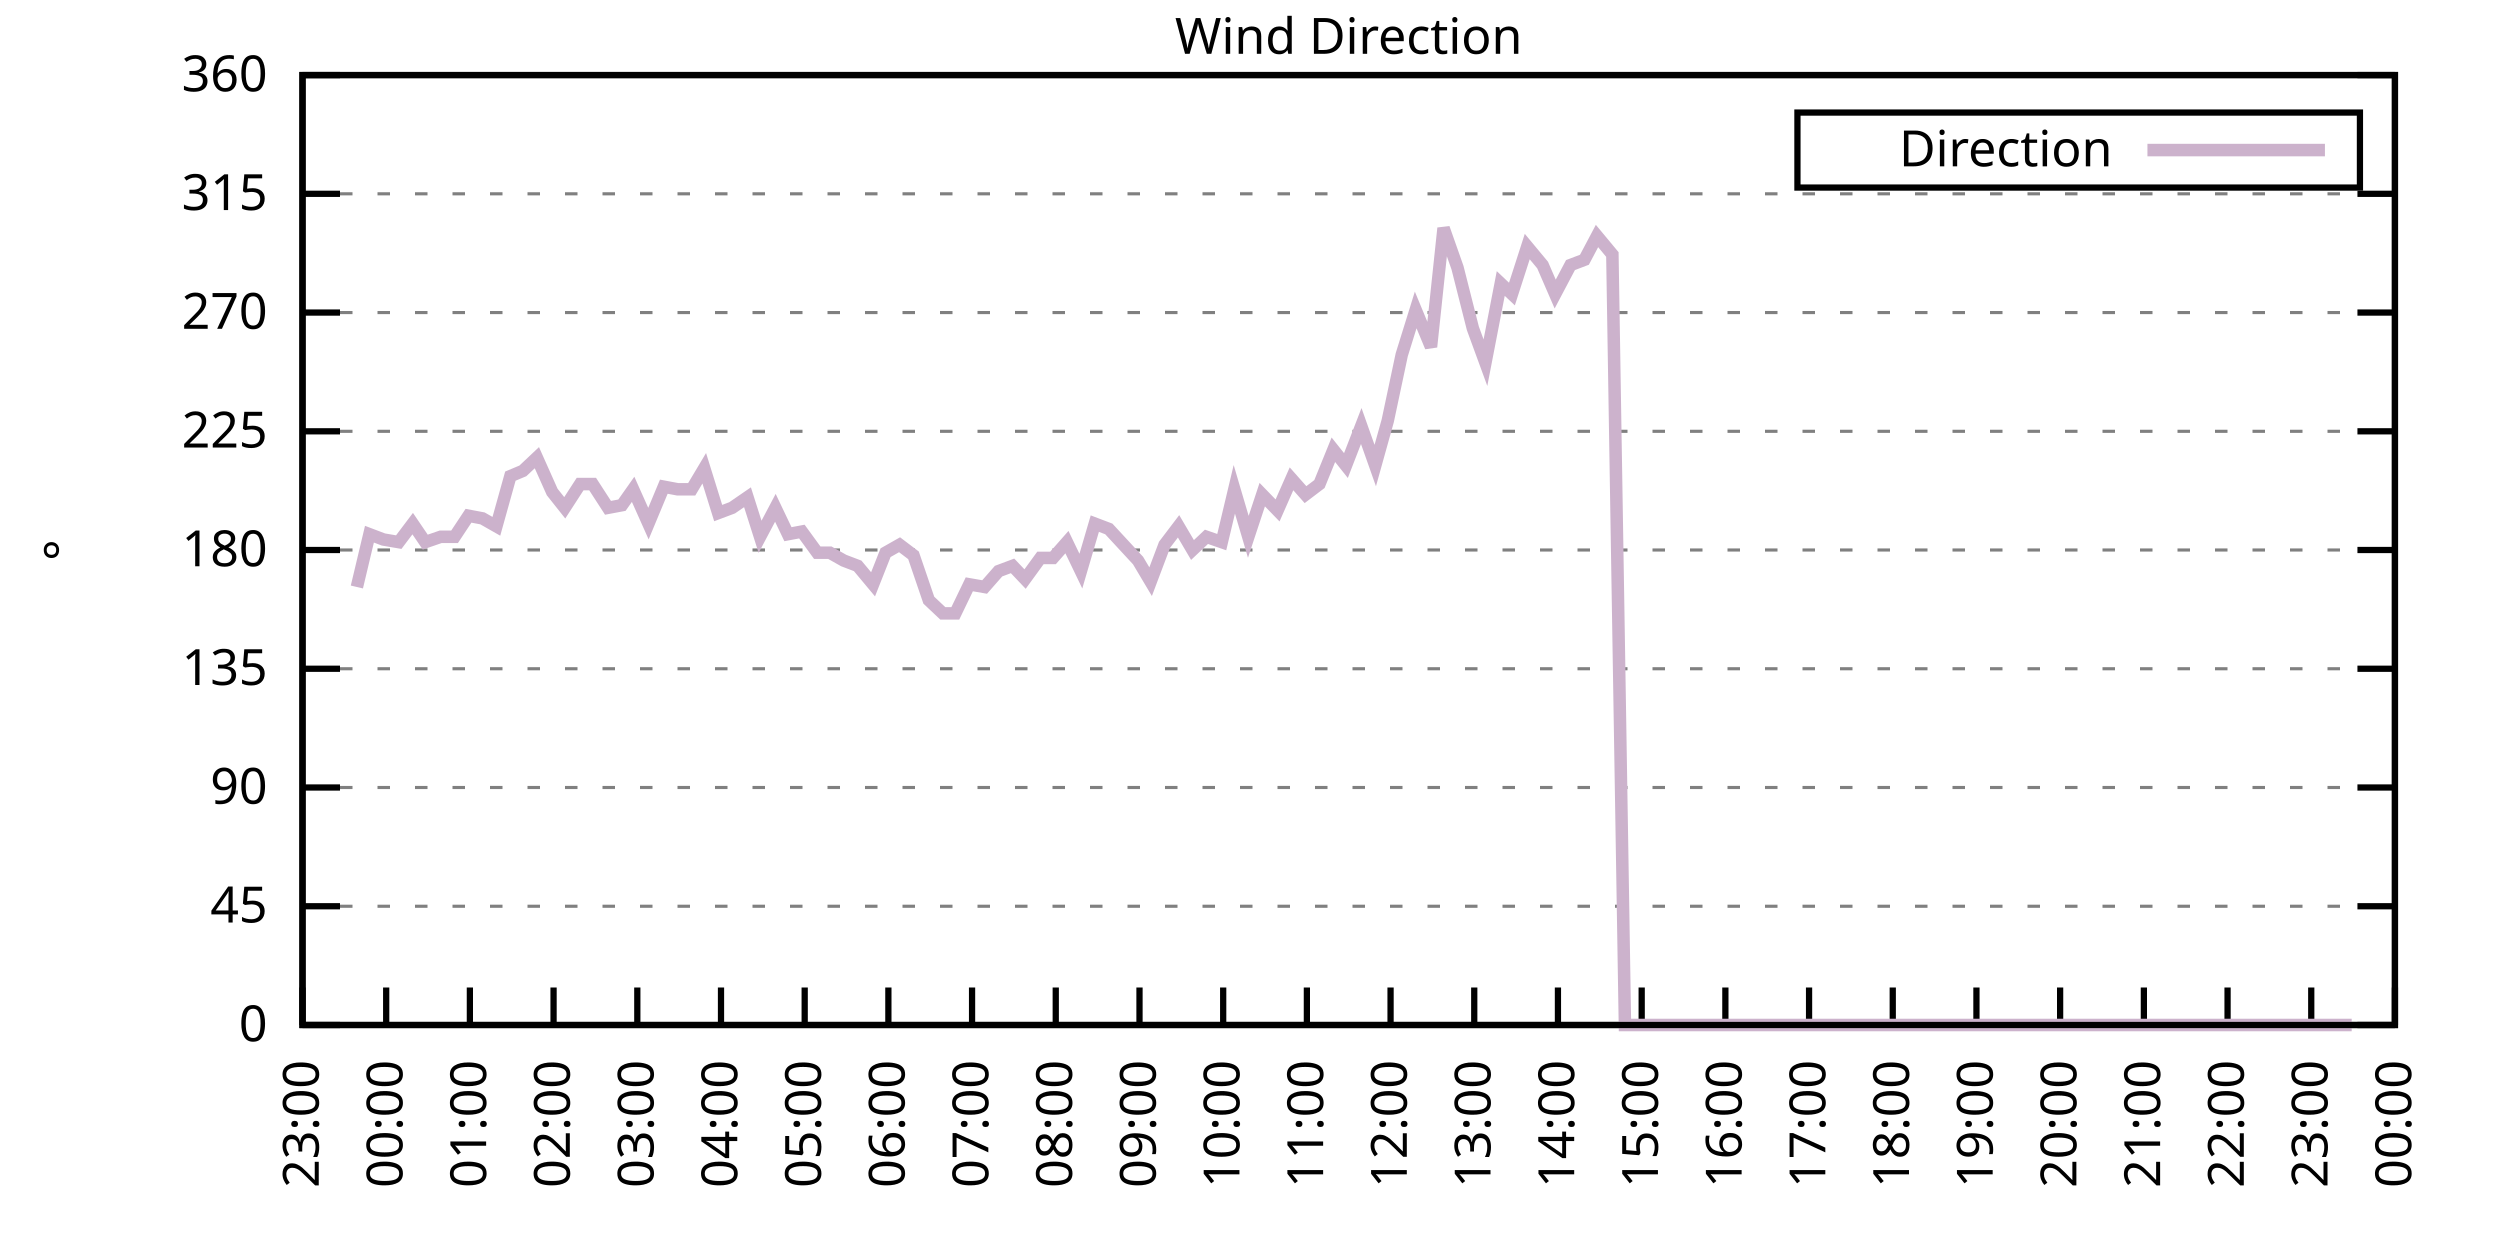
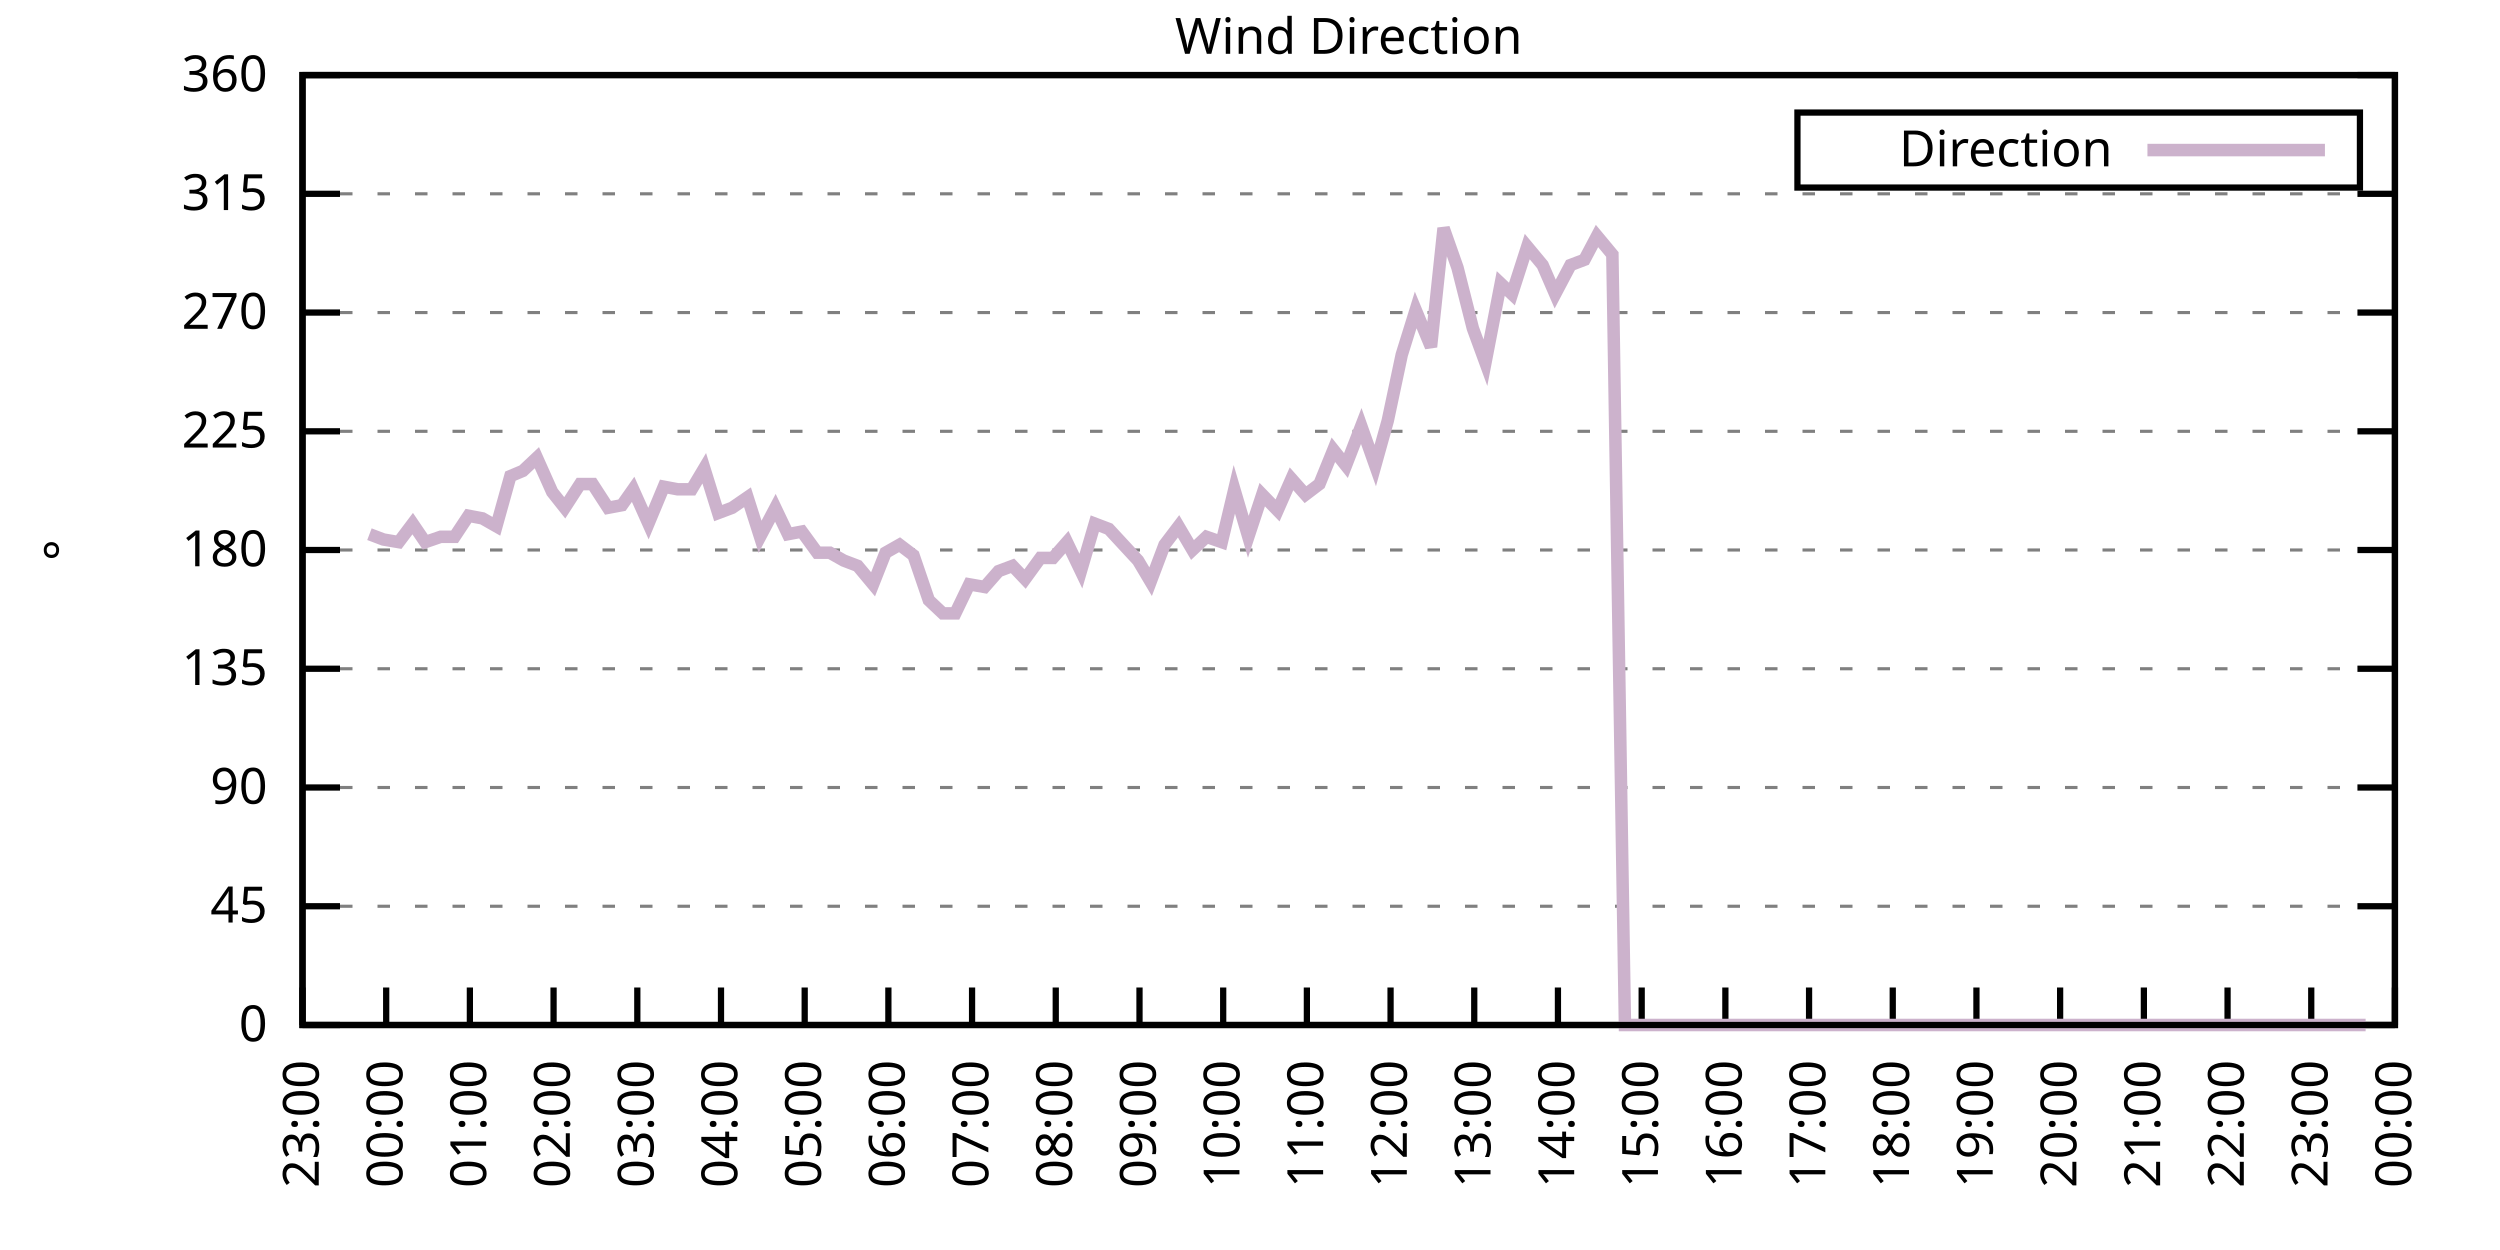
<svg xmlns="http://www.w3.org/2000/svg" xmlns:xlink="http://www.w3.org/1999/xlink" width="400" height="200" viewBox="0 0 400 200">
  <g id="gnuplot_canvas">
    <rect x="0" y="0" width="400" height="200" fill="none" />
    <defs>
      <circle id="gpDot" r="0.5" stroke-width="0.5" stroke="currentColor" />
      <path id="gpPt0" stroke-width="0.333" stroke="currentColor" d="M-1,0 h2 M0,-1 v2" />
      <path id="gpPt1" stroke-width="0.333" stroke="currentColor" d="M-1,-1 L1,1 M1,-1 L-1,1" />
      <path id="gpPt2" stroke-width="0.333" stroke="currentColor" d="M-1,0 L1,0 M0,-1 L0,1 M-1,-1 L1,1 M-1,1 L1,-1" />
      <rect id="gpPt3" stroke-width="0.333" stroke="currentColor" x="-1" y="-1" width="2" height="2" />
      <rect id="gpPt4" stroke-width="0.333" stroke="currentColor" fill="currentColor" x="-1" y="-1" width="2" height="2" />
      <circle id="gpPt5" stroke-width="0.333" stroke="currentColor" cx="0" cy="0" r="1" />
      <use xlink:href="#gpPt5" id="gpPt6" fill="currentColor" stroke="none" />
      <path id="gpPt7" stroke-width="0.333" stroke="currentColor" d="M0,-1.33 L-1.33,0.67 L1.33,0.67 z" />
      <use xlink:href="#gpPt7" id="gpPt8" fill="currentColor" stroke="none" />
      <use xlink:href="#gpPt7" id="gpPt9" stroke="currentColor" transform="rotate(180)" />
      <use xlink:href="#gpPt9" id="gpPt10" fill="currentColor" stroke="none" />
      <use xlink:href="#gpPt3" id="gpPt11" stroke="currentColor" transform="rotate(45)" />
      <use xlink:href="#gpPt11" id="gpPt12" fill="currentColor" stroke="none" />
      <path id="gpPt13" stroke-width="0.333" stroke="currentColor" d="M0,1.330 L1.265,0.411 L0.782,-1.067 L-0.782,-1.076 L-1.265,0.411 z" />
      <use xlink:href="#gpPt13" id="gpPt14" fill="currentColor" stroke="none" />
      <filter id="textbox" filterUnits="objectBoundingBox" x="0" y="0" height="1" width="1">
        <feFlood flood-color="white" flood-opacity="1" result="bgnd" />
        <feComposite in="SourceGraphic" in2="bgnd" operator="atop" />
      </filter>
      <filter id="greybox" filterUnits="objectBoundingBox" x="0" y="0" height="1" width="1">
        <feFlood flood-color="lightgrey" flood-opacity="1" result="grey" />
        <feComposite in="SourceGraphic" in2="grey" operator="atop" />
      </filter>
    </defs>
    <g fill="none" color="white" stroke="currentColor" stroke-width="1.00" stroke-linecap="butt" stroke-linejoin="miter">
</g>
    <g fill="none" color="black" stroke="currentColor" stroke-width="1.00" stroke-linecap="butt" stroke-linejoin="miter">
      <g stroke="none" shape-rendering="crispEdges">
        <polygon fill="rgb(255, 255, 255)" points="48.40,164.00 383.18,164.00 383.18,12.02 48.40,12.02 " />
      </g>
    </g>
    <g fill="none" color="black" stroke="currentColor" stroke-width="1.00" stroke-linecap="butt" stroke-linejoin="miter">
</g>
    <g fill="none" color="black" stroke="black" stroke-width="0.50" stroke-linecap="butt" stroke-linejoin="miter">
</g>
    <g fill="none" color="gray" stroke="currentColor" stroke-width="0.50" stroke-linecap="butt" stroke-linejoin="miter">
      <path stroke="gray" stroke-dasharray="2,4" class="gridline" d="M48.40,164.00 L383.19,164.00  " />
    </g>
    <g fill="none" color="gray" stroke="gray" stroke-width="1.00" stroke-linecap="butt" stroke-linejoin="miter">
</g>
    <g fill="none" color="black" stroke="currentColor" stroke-width="1.00" stroke-linecap="butt" stroke-linejoin="miter">
      <path stroke="black" d="M48.40,164.00 L54.40,164.00 M383.19,164.00 L377.19,164.00  " />
      <g transform="translate(42.80,166.60)" stroke="none" fill="black" font-family="Sans" font-size="8.00" text-anchor="end">
        <text>
          <tspan font-family="Sans"> 0</tspan>
        </text>
      </g>
    </g>
    <g fill="none" color="black" stroke="currentColor" stroke-width="1.00" stroke-linecap="butt" stroke-linejoin="miter">
</g>
    <g fill="none" color="black" stroke="black" stroke-width="0.50" stroke-linecap="butt" stroke-linejoin="miter">
</g>
    <g fill="none" color="gray" stroke="currentColor" stroke-width="0.50" stroke-linecap="butt" stroke-linejoin="miter">
      <path stroke="gray" stroke-dasharray="2,4" class="gridline" d="M48.40,145.00 L383.19,145.00  " />
    </g>
    <g fill="none" color="gray" stroke="gray" stroke-width="1.00" stroke-linecap="butt" stroke-linejoin="miter">
</g>
    <g fill="none" color="black" stroke="currentColor" stroke-width="1.00" stroke-linecap="butt" stroke-linejoin="miter">
      <path stroke="black" d="M48.40,145.00 L54.40,145.00 M383.19,145.00 L377.19,145.00  " />
      <g transform="translate(42.80,147.60)" stroke="none" fill="black" font-family="Sans" font-size="8.00" text-anchor="end">
        <text>
          <tspan font-family="Sans"> 45</tspan>
        </text>
      </g>
    </g>
    <g fill="none" color="black" stroke="currentColor" stroke-width="1.00" stroke-linecap="butt" stroke-linejoin="miter">
</g>
    <g fill="none" color="black" stroke="black" stroke-width="0.50" stroke-linecap="butt" stroke-linejoin="miter">
</g>
    <g fill="none" color="gray" stroke="currentColor" stroke-width="0.50" stroke-linecap="butt" stroke-linejoin="miter">
      <path stroke="gray" stroke-dasharray="2,4" class="gridline" d="M48.40,126.00 L383.19,126.00  " />
    </g>
    <g fill="none" color="gray" stroke="gray" stroke-width="1.00" stroke-linecap="butt" stroke-linejoin="miter">
</g>
    <g fill="none" color="black" stroke="currentColor" stroke-width="1.00" stroke-linecap="butt" stroke-linejoin="miter">
      <path stroke="black" d="M48.40,126.00 L54.40,126.00 M383.19,126.00 L377.19,126.00  " />
      <g transform="translate(42.80,128.60)" stroke="none" fill="black" font-family="Sans" font-size="8.00" text-anchor="end">
        <text>
          <tspan font-family="Sans"> 90</tspan>
        </text>
      </g>
    </g>
    <g fill="none" color="black" stroke="currentColor" stroke-width="1.00" stroke-linecap="butt" stroke-linejoin="miter">
</g>
    <g fill="none" color="black" stroke="black" stroke-width="0.50" stroke-linecap="butt" stroke-linejoin="miter">
</g>
    <g fill="none" color="gray" stroke="currentColor" stroke-width="0.50" stroke-linecap="butt" stroke-linejoin="miter">
      <path stroke="gray" stroke-dasharray="2,4" class="gridline" d="M48.40,107.00 L383.19,107.00  " />
    </g>
    <g fill="none" color="gray" stroke="gray" stroke-width="1.00" stroke-linecap="butt" stroke-linejoin="miter">
</g>
    <g fill="none" color="black" stroke="currentColor" stroke-width="1.00" stroke-linecap="butt" stroke-linejoin="miter">
      <path stroke="black" d="M48.40,107.00 L54.40,107.00 M383.19,107.00 L377.19,107.00  " />
      <g transform="translate(42.80,109.60)" stroke="none" fill="black" font-family="Sans" font-size="8.00" text-anchor="end">
        <text>
          <tspan font-family="Sans"> 135</tspan>
        </text>
      </g>
    </g>
    <g fill="none" color="black" stroke="currentColor" stroke-width="1.00" stroke-linecap="butt" stroke-linejoin="miter">
</g>
    <g fill="none" color="black" stroke="black" stroke-width="0.50" stroke-linecap="butt" stroke-linejoin="miter">
</g>
    <g fill="none" color="gray" stroke="currentColor" stroke-width="0.50" stroke-linecap="butt" stroke-linejoin="miter">
      <path stroke="gray" stroke-dasharray="2,4" class="gridline" d="M48.40,88.00 L383.19,88.00  " />
    </g>
    <g fill="none" color="gray" stroke="gray" stroke-width="1.00" stroke-linecap="butt" stroke-linejoin="miter">
</g>
    <g fill="none" color="black" stroke="currentColor" stroke-width="1.00" stroke-linecap="butt" stroke-linejoin="miter">
      <path stroke="black" d="M48.40,88.00 L54.40,88.00 M383.19,88.00 L377.19,88.00  " />
      <g transform="translate(42.80,90.60)" stroke="none" fill="black" font-family="Sans" font-size="8.00" text-anchor="end">
        <text>
          <tspan font-family="Sans"> 180</tspan>
        </text>
      </g>
    </g>
    <g fill="none" color="black" stroke="currentColor" stroke-width="1.00" stroke-linecap="butt" stroke-linejoin="miter">
</g>
    <g fill="none" color="black" stroke="black" stroke-width="0.50" stroke-linecap="butt" stroke-linejoin="miter">
</g>
    <g fill="none" color="gray" stroke="currentColor" stroke-width="0.50" stroke-linecap="butt" stroke-linejoin="miter">
      <path stroke="gray" stroke-dasharray="2,4" class="gridline" d="M48.40,69.01 L383.19,69.01  " />
    </g>
    <g fill="none" color="gray" stroke="gray" stroke-width="1.00" stroke-linecap="butt" stroke-linejoin="miter">
</g>
    <g fill="none" color="black" stroke="currentColor" stroke-width="1.00" stroke-linecap="butt" stroke-linejoin="miter">
      <path stroke="black" d="M48.40,69.01 L54.40,69.01 M383.19,69.01 L377.19,69.01  " />
      <g transform="translate(42.80,71.61)" stroke="none" fill="black" font-family="Sans" font-size="8.00" text-anchor="end">
        <text>
          <tspan font-family="Sans"> 225</tspan>
        </text>
      </g>
    </g>
    <g fill="none" color="black" stroke="currentColor" stroke-width="1.00" stroke-linecap="butt" stroke-linejoin="miter">
</g>
    <g fill="none" color="black" stroke="black" stroke-width="0.50" stroke-linecap="butt" stroke-linejoin="miter">
</g>
    <g fill="none" color="gray" stroke="currentColor" stroke-width="0.50" stroke-linecap="butt" stroke-linejoin="miter">
      <path stroke="gray" stroke-dasharray="2,4" class="gridline" d="M48.40,50.01 L383.19,50.01  " />
    </g>
    <g fill="none" color="gray" stroke="gray" stroke-width="1.00" stroke-linecap="butt" stroke-linejoin="miter">
</g>
    <g fill="none" color="black" stroke="currentColor" stroke-width="1.00" stroke-linecap="butt" stroke-linejoin="miter">
      <path stroke="black" d="M48.40,50.01 L54.40,50.01 M383.19,50.01 L377.19,50.01  " />
      <g transform="translate(42.80,52.61)" stroke="none" fill="black" font-family="Sans" font-size="8.00" text-anchor="end">
        <text>
          <tspan font-family="Sans"> 270</tspan>
        </text>
      </g>
    </g>
    <g fill="none" color="black" stroke="currentColor" stroke-width="1.00" stroke-linecap="butt" stroke-linejoin="miter">
</g>
    <g fill="none" color="black" stroke="black" stroke-width="0.50" stroke-linecap="butt" stroke-linejoin="miter">
</g>
    <g fill="none" color="gray" stroke="currentColor" stroke-width="0.50" stroke-linecap="butt" stroke-linejoin="miter">
      <path stroke="gray" stroke-dasharray="2,4" class="gridline" d="M48.40,31.01 L383.19,31.01  " />
    </g>
    <g fill="none" color="gray" stroke="gray" stroke-width="1.00" stroke-linecap="butt" stroke-linejoin="miter">
</g>
    <g fill="none" color="black" stroke="currentColor" stroke-width="1.00" stroke-linecap="butt" stroke-linejoin="miter">
      <path stroke="black" d="M48.40,31.01 L54.40,31.01 M383.19,31.01 L377.19,31.01  " />
      <g transform="translate(42.80,33.61)" stroke="none" fill="black" font-family="Sans" font-size="8.00" text-anchor="end">
        <text>
          <tspan font-family="Sans"> 315</tspan>
        </text>
      </g>
    </g>
    <g fill="none" color="black" stroke="currentColor" stroke-width="1.00" stroke-linecap="butt" stroke-linejoin="miter">
</g>
    <g fill="none" color="black" stroke="black" stroke-width="0.50" stroke-linecap="butt" stroke-linejoin="miter">
</g>
    <g fill="none" color="gray" stroke="currentColor" stroke-width="0.50" stroke-linecap="butt" stroke-linejoin="miter">
      <path stroke="gray" stroke-dasharray="2,4" class="gridline" d="M48.40,12.01 L383.19,12.01  " />
    </g>
    <g fill="none" color="gray" stroke="gray" stroke-width="1.00" stroke-linecap="butt" stroke-linejoin="miter">
</g>
    <g fill="none" color="black" stroke="currentColor" stroke-width="1.00" stroke-linecap="butt" stroke-linejoin="miter">
      <path stroke="black" d="M48.40,12.01 L54.40,12.01 M383.19,12.01 L377.19,12.01  " />
      <g transform="translate(42.80,14.61)" stroke="none" fill="black" font-family="Sans" font-size="8.00" text-anchor="end">
        <text>
          <tspan font-family="Sans"> 360</tspan>
        </text>
      </g>
    </g>
    <g fill="none" color="black" stroke="currentColor" stroke-width="1.00" stroke-linecap="butt" stroke-linejoin="miter">
      <path stroke="black" d="M48.40,164.00 L48.40,158.00  " />
      <g transform="translate(51.00,169.60) rotate(270.00)" stroke="none" fill="black" font-family="Sans" font-size="8.00" text-anchor="end">
        <text>
          <tspan font-family="Sans">23:00</tspan>
        </text>
      </g>
    </g>
    <g fill="none" color="black" stroke="currentColor" stroke-width="1.00" stroke-linecap="butt" stroke-linejoin="miter">
      <path stroke="black" d="M61.79,164.00 L61.79,158.00  " />
      <g transform="translate(64.39,169.60) rotate(270.00)" stroke="none" fill="black" font-family="Sans" font-size="8.00" text-anchor="end">
        <text>
          <tspan font-family="Sans">00:00</tspan>
        </text>
      </g>
    </g>
    <g fill="none" color="black" stroke="currentColor" stroke-width="1.00" stroke-linecap="butt" stroke-linejoin="miter">
      <path stroke="black" d="M75.18,164.00 L75.18,158.00  " />
      <g transform="translate(77.78,169.60) rotate(270.00)" stroke="none" fill="black" font-family="Sans" font-size="8.00" text-anchor="end">
        <text>
          <tspan font-family="Sans">01:00</tspan>
        </text>
      </g>
    </g>
    <g fill="none" color="black" stroke="currentColor" stroke-width="1.00" stroke-linecap="butt" stroke-linejoin="miter">
      <path stroke="black" d="M88.57,164.00 L88.57,158.00  " />
      <g transform="translate(91.17,169.60) rotate(270.00)" stroke="none" fill="black" font-family="Sans" font-size="8.00" text-anchor="end">
        <text>
          <tspan font-family="Sans">02:00</tspan>
        </text>
      </g>
    </g>
    <g fill="none" color="black" stroke="currentColor" stroke-width="1.00" stroke-linecap="butt" stroke-linejoin="miter">
      <path stroke="black" d="M101.97,164.00 L101.97,158.00  " />
      <g transform="translate(104.57,169.60) rotate(270.00)" stroke="none" fill="black" font-family="Sans" font-size="8.00" text-anchor="end">
        <text>
          <tspan font-family="Sans">03:00</tspan>
        </text>
      </g>
    </g>
    <g fill="none" color="black" stroke="currentColor" stroke-width="1.00" stroke-linecap="butt" stroke-linejoin="miter">
      <path stroke="black" d="M115.36,164.00 L115.36,158.00  " />
      <g transform="translate(117.96,169.60) rotate(270.00)" stroke="none" fill="black" font-family="Sans" font-size="8.00" text-anchor="end">
        <text>
          <tspan font-family="Sans">04:00</tspan>
        </text>
      </g>
    </g>
    <g fill="none" color="black" stroke="currentColor" stroke-width="1.00" stroke-linecap="butt" stroke-linejoin="miter">
      <path stroke="black" d="M128.75,164.00 L128.75,158.00  " />
      <g transform="translate(131.35,169.60) rotate(270.00)" stroke="none" fill="black" font-family="Sans" font-size="8.00" text-anchor="end">
        <text>
          <tspan font-family="Sans">05:00</tspan>
        </text>
      </g>
    </g>
    <g fill="none" color="black" stroke="currentColor" stroke-width="1.00" stroke-linecap="butt" stroke-linejoin="miter">
      <path stroke="black" d="M142.14,164.00 L142.14,158.00  " />
      <g transform="translate(144.74,169.60) rotate(270.00)" stroke="none" fill="black" font-family="Sans" font-size="8.00" text-anchor="end">
        <text>
          <tspan font-family="Sans">06:00</tspan>
        </text>
      </g>
    </g>
    <g fill="none" color="black" stroke="currentColor" stroke-width="1.00" stroke-linecap="butt" stroke-linejoin="miter">
      <path stroke="black" d="M155.53,164.00 L155.53,158.00  " />
      <g transform="translate(158.13,169.60) rotate(270.00)" stroke="none" fill="black" font-family="Sans" font-size="8.00" text-anchor="end">
        <text>
          <tspan font-family="Sans">07:00</tspan>
        </text>
      </g>
    </g>
    <g fill="none" color="black" stroke="currentColor" stroke-width="1.00" stroke-linecap="butt" stroke-linejoin="miter">
      <path stroke="black" d="M168.92,164.00 L168.92,158.00  " />
      <g transform="translate(171.52,169.60) rotate(270.00)" stroke="none" fill="black" font-family="Sans" font-size="8.00" text-anchor="end">
        <text>
          <tspan font-family="Sans">08:00</tspan>
        </text>
      </g>
    </g>
    <g fill="none" color="black" stroke="currentColor" stroke-width="1.00" stroke-linecap="butt" stroke-linejoin="miter">
      <path stroke="black" d="M182.32,164.00 L182.32,158.00  " />
      <g transform="translate(184.92,169.60) rotate(270.00)" stroke="none" fill="black" font-family="Sans" font-size="8.00" text-anchor="end">
        <text>
          <tspan font-family="Sans">09:00</tspan>
        </text>
      </g>
    </g>
    <g fill="none" color="black" stroke="currentColor" stroke-width="1.00" stroke-linecap="butt" stroke-linejoin="miter">
      <path stroke="black" d="M195.71,164.00 L195.71,158.00  " />
      <g transform="translate(198.31,169.60) rotate(270.00)" stroke="none" fill="black" font-family="Sans" font-size="8.00" text-anchor="end">
        <text>
          <tspan font-family="Sans">10:00</tspan>
        </text>
      </g>
    </g>
    <g fill="none" color="black" stroke="currentColor" stroke-width="1.00" stroke-linecap="butt" stroke-linejoin="miter">
      <path stroke="black" d="M209.10,164.00 L209.10,158.00  " />
      <g transform="translate(211.70,169.60) rotate(270.00)" stroke="none" fill="black" font-family="Sans" font-size="8.00" text-anchor="end">
        <text>
          <tspan font-family="Sans">11:00</tspan>
        </text>
      </g>
    </g>
    <g fill="none" color="black" stroke="currentColor" stroke-width="1.00" stroke-linecap="butt" stroke-linejoin="miter">
      <path stroke="black" d="M222.49,164.00 L222.49,158.00  " />
      <g transform="translate(225.09,169.60) rotate(270.00)" stroke="none" fill="black" font-family="Sans" font-size="8.00" text-anchor="end">
        <text>
          <tspan font-family="Sans">12:00</tspan>
        </text>
      </g>
    </g>
    <g fill="none" color="black" stroke="currentColor" stroke-width="1.00" stroke-linecap="butt" stroke-linejoin="miter">
      <path stroke="black" d="M235.88,164.00 L235.88,158.00  " />
      <g transform="translate(238.48,169.60) rotate(270.00)" stroke="none" fill="black" font-family="Sans" font-size="8.00" text-anchor="end">
        <text>
          <tspan font-family="Sans">13:00</tspan>
        </text>
      </g>
    </g>
    <g fill="none" color="black" stroke="currentColor" stroke-width="1.00" stroke-linecap="butt" stroke-linejoin="miter">
      <path stroke="black" d="M249.27,164.00 L249.27,158.00  " />
      <g transform="translate(251.87,169.60) rotate(270.00)" stroke="none" fill="black" font-family="Sans" font-size="8.00" text-anchor="end">
        <text>
          <tspan font-family="Sans">14:00</tspan>
        </text>
      </g>
    </g>
    <g fill="none" color="black" stroke="currentColor" stroke-width="1.00" stroke-linecap="butt" stroke-linejoin="miter">
      <path stroke="black" d="M262.67,164.00 L262.67,158.00  " />
      <g transform="translate(265.27,169.60) rotate(270.00)" stroke="none" fill="black" font-family="Sans" font-size="8.00" text-anchor="end">
        <text>
          <tspan font-family="Sans">15:00</tspan>
        </text>
      </g>
    </g>
    <g fill="none" color="black" stroke="currentColor" stroke-width="1.00" stroke-linecap="butt" stroke-linejoin="miter">
      <path stroke="black" d="M276.06,164.00 L276.06,158.00  " />
      <g transform="translate(278.66,169.60) rotate(270.00)" stroke="none" fill="black" font-family="Sans" font-size="8.00" text-anchor="end">
        <text>
          <tspan font-family="Sans">16:00</tspan>
        </text>
      </g>
    </g>
    <g fill="none" color="black" stroke="currentColor" stroke-width="1.00" stroke-linecap="butt" stroke-linejoin="miter">
      <path stroke="black" d="M289.45,164.00 L289.45,158.00  " />
      <g transform="translate(292.05,169.60) rotate(270.00)" stroke="none" fill="black" font-family="Sans" font-size="8.00" text-anchor="end">
        <text>
          <tspan font-family="Sans">17:00</tspan>
        </text>
      </g>
    </g>
    <g fill="none" color="black" stroke="currentColor" stroke-width="1.00" stroke-linecap="butt" stroke-linejoin="miter">
      <path stroke="black" d="M302.84,164.00 L302.84,158.00  " />
      <g transform="translate(305.44,169.60) rotate(270.00)" stroke="none" fill="black" font-family="Sans" font-size="8.00" text-anchor="end">
        <text>
          <tspan font-family="Sans">18:00</tspan>
        </text>
      </g>
    </g>
    <g fill="none" color="black" stroke="currentColor" stroke-width="1.00" stroke-linecap="butt" stroke-linejoin="miter">
      <path stroke="black" d="M316.23,164.00 L316.23,158.00  " />
      <g transform="translate(318.83,169.60) rotate(270.00)" stroke="none" fill="black" font-family="Sans" font-size="8.00" text-anchor="end">
        <text>
          <tspan font-family="Sans">19:00</tspan>
        </text>
      </g>
    </g>
    <g fill="none" color="black" stroke="currentColor" stroke-width="1.00" stroke-linecap="butt" stroke-linejoin="miter">
      <path stroke="black" d="M329.62,164.00 L329.62,158.00  " />
      <g transform="translate(332.22,169.60) rotate(270.00)" stroke="none" fill="black" font-family="Sans" font-size="8.00" text-anchor="end">
        <text>
          <tspan font-family="Sans">20:00</tspan>
        </text>
      </g>
    </g>
    <g fill="none" color="black" stroke="currentColor" stroke-width="1.00" stroke-linecap="butt" stroke-linejoin="miter">
      <path stroke="black" d="M343.02,164.00 L343.02,158.00  " />
      <g transform="translate(345.62,169.60) rotate(270.00)" stroke="none" fill="black" font-family="Sans" font-size="8.00" text-anchor="end">
        <text>
          <tspan font-family="Sans">21:00</tspan>
        </text>
      </g>
    </g>
    <g fill="none" color="black" stroke="currentColor" stroke-width="1.00" stroke-linecap="butt" stroke-linejoin="miter">
      <path stroke="black" d="M356.41,164.00 L356.41,158.00  " />
      <g transform="translate(359.01,169.60) rotate(270.00)" stroke="none" fill="black" font-family="Sans" font-size="8.00" text-anchor="end">
        <text>
          <tspan font-family="Sans">22:00</tspan>
        </text>
      </g>
    </g>
    <g fill="none" color="black" stroke="currentColor" stroke-width="1.00" stroke-linecap="butt" stroke-linejoin="miter">
      <path stroke="black" d="M369.80,164.00 L369.80,158.00  " />
      <g transform="translate(372.40,169.60) rotate(270.00)" stroke="none" fill="black" font-family="Sans" font-size="8.00" text-anchor="end">
        <text>
          <tspan font-family="Sans">23:00</tspan>
        </text>
      </g>
    </g>
    <g fill="none" color="black" stroke="currentColor" stroke-width="1.00" stroke-linecap="butt" stroke-linejoin="miter">
      <path stroke="black" d="M383.19,164.00 L383.19,158.00  " />
      <g transform="translate(385.79,169.60) rotate(270.00)" stroke="none" fill="black" font-family="Sans" font-size="8.00" text-anchor="end">
        <text>
          <tspan font-family="Sans">00:00</tspan>
        </text>
      </g>
    </g>
    <g fill="none" color="black" stroke="currentColor" stroke-width="1.00" stroke-linecap="butt" stroke-linejoin="miter">
</g>
    <g fill="none" color="black" stroke="currentColor" stroke-width="1.00" stroke-linecap="butt" stroke-linejoin="miter">
      <path stroke="black" d="M48.40,12.01 L48.40,164.00 L383.19,164.00 L383.19,12.01 L48.40,12.01 Z  " />
    </g>
    <g fill="none" color="black" stroke="currentColor" stroke-width="1.00" stroke-linecap="butt" stroke-linejoin="miter">
</g>
    <g fill="none" color="black" stroke="currentColor" stroke-width="1.00" stroke-linecap="butt" stroke-linejoin="miter">
      <path stroke="black" d="M287.59,30.01 L287.59,18.01 L377.59,18.01 L377.59,30.01 L287.59,30.01 Z  " />
    </g>
    <g id="Wind_direction_plot_1">
      <g fill="none" color="white" stroke="black" stroke-width="2.00" stroke-linecap="butt" stroke-linejoin="miter">
</g>
      <g fill="none" color="black" stroke="currentColor" stroke-width="2.00" stroke-linecap="butt" stroke-linejoin="miter">
        <g transform="translate(337.99,26.61)" stroke="none" fill="black" font-family="Sans" font-size="8.00" text-anchor="end">
          <text>
            <tspan font-family="Sans">Direction</tspan>
          </text>
        </g>
      </g>
      <g fill="none" color="black" stroke="currentColor" stroke-width="2.00" stroke-linecap="butt" stroke-linejoin="miter">
-         <path stroke="rgb(204, 178, 204)" d="M343.59,24.01 L371.99,24.01 M57.10,93.92 L59.11,85.47 L61.35,86.32 L63.80,86.74 L66.03,83.78 L68.04,86.74   L70.50,85.89 L72.73,85.89 L74.96,82.52 L77.19,82.94 L79.42,84.21 L81.66,76.18 L83.66,75.34 L85.90,73.23   L88.35,78.72 L90.36,81.25 L92.82,77.45 L94.82,77.45 L97.28,81.25 L99.51,80.83 L101.30,78.29 L103.75,83.78   L106.21,77.87 L108.44,78.29 L110.67,78.29 L112.68,74.92 L114.91,82.09 L117.14,81.25 L119.60,79.56 L121.61,85.89   L124.06,81.25 L126.07,85.47 L128.30,85.05 L130.76,88.43 L132.77,88.43 L135.00,89.69 L137.23,90.54 L139.69,93.49   L141.69,88.43 L143.93,87.16 L146.16,88.85 L148.61,96.03 L150.85,98.14 L152.85,98.14 L155.09,93.49 L157.54,93.92   L159.77,91.38 L162.01,90.54 L164.01,92.65 L166.47,89.27 L168.48,89.27 L170.71,86.74 L172.94,91.38 L175.17,83.78   L177.41,84.63 L182.09,89.69 L184.10,93.07 L186.33,87.16 L188.57,84.21 L190.80,88.00 L193.03,85.89 L195.48,86.74   L197.49,78.29 L199.73,85.89 L201.96,79.14 L204.41,81.67 L206.64,76.61 L208.88,79.14 L211.11,77.45 L213.34,71.96   L215.35,74.49 L217.80,68.16 L220.04,74.49 L222.04,67.32 L224.28,56.76 L226.51,49.59 L228.96,55.50 L230.97,36.50   L233.20,42.83 L235.66,52.54 L237.67,58.03 L240.12,45.36 L241.91,47.05 L244.36,39.45 L246.82,42.41 L248.83,47.05   L251.28,42.41 L253.51,41.56 L255.52,37.76 L257.98,40.72 L259.99,164.00 L262.44,164.00 L264.67,164.00 L266.91,164.00   L269.14,164.00 L271.37,164.00 L273.38,164.00 L275.61,164.00 L277.84,164.00 L280.07,164.00 L282.53,164.00 L284.54,164.00   L286.77,164.00 L289.00,164.00 L291.46,164.00 L293.47,164.00 L295.92,164.00 L298.15,164.00 L300.39,164.00 L302.39,164.00   L304.85,164.00 L306.86,164.00 L309.31,164.00 L311.32,164.00 L313.78,164.00 L316.01,164.00 L318.02,164.00 L320.25,164.00   L322.48,164.00 L324.94,164.00 L327.17,164.00 L329.18,164.00 L331.41,164.00 L333.86,164.00 L335.87,164.00 L338.33,164.00   L340.56,164.00 L342.57,164.00 L345.02,164.00 L347.26,164.00 L349.26,164.00 L351.50,164.00 L353.95,164.00 L355.96,164.00   L358.19,164.00 L360.20,164.00 L362.66,164.00 L365.11,164.00 L367.12,164.00 L369.35,164.00 L371.81,164.00 L374.04,164.00   L376.27,164.00  " />
+         <path stroke="rgb(204, 178, 204)" d="M343.59,24.01 L371.99,24.01 M59.11,85.47 L61.35,86.32 L63.80,86.74 L66.03,83.78 L68.04,86.74 L70.50,85.89   L72.73,85.89 L74.96,82.52 L77.19,82.94 L79.42,84.21 L81.66,76.18 L83.66,75.34 L85.90,73.23 L88.35,78.72   L90.36,81.25 L92.82,77.45 L94.82,77.45 L97.28,81.25 L99.51,80.83 L101.30,78.29 L103.75,83.78 L106.21,77.87   L108.44,78.29 L110.67,78.29 L112.68,74.92 L114.91,82.09 L117.14,81.25 L119.60,79.56 L121.61,85.89 L124.06,81.25   L126.07,85.47 L128.30,85.05 L130.76,88.43 L132.77,88.43 L135.00,89.69 L137.23,90.54 L139.69,93.49 L141.69,88.43   L143.93,87.16 L146.16,88.85 L148.61,96.03 L150.85,98.14 L152.85,98.14 L155.09,93.49 L157.54,93.92 L159.77,91.38   L162.01,90.54 L164.01,92.65 L166.47,89.27 L168.48,89.27 L170.71,86.74 L172.94,91.38 L175.17,83.78 L177.41,84.63   L182.09,89.69 L184.10,93.07 L186.33,87.16 L188.57,84.21 L190.80,88.00 L193.03,85.89 L195.48,86.74 L197.49,78.29   L199.73,85.89 L201.96,79.14 L204.41,81.67 L206.64,76.61 L208.88,79.14 L211.11,77.45 L213.34,71.96 L215.35,74.49   L217.80,68.16 L220.04,74.49 L222.04,67.32 L224.28,56.76 L226.51,49.59 L228.96,55.50 L230.97,36.50 L233.20,42.83   L235.66,52.54 L237.67,58.03 L240.12,45.36 L241.91,47.05 L244.36,39.45 L246.82,42.41 L248.83,47.05 L251.28,42.41   L253.51,41.56 L255.52,37.76 L257.98,40.72 L259.99,164.00 L262.44,164.00 L264.67,164.00 L266.91,164.00 L269.14,164.00   L271.37,164.00 L273.38,164.00 L275.61,164.00 L277.84,164.00 L280.07,164.00 L282.53,164.00 L284.54,164.00 L286.77,164.00   L289.00,164.00 L291.46,164.00 L293.47,164.00 L295.92,164.00 L298.15,164.00 L300.39,164.00 L302.39,164.00 L304.85,164.00   L306.86,164.00 L309.31,164.00 L311.32,164.00 L313.78,164.00 L316.01,164.00 L318.02,164.00 L320.25,164.00 L322.48,164.00   L324.94,164.00 L327.17,164.00 L329.18,164.00 L331.41,164.00 L333.86,164.00 L335.87,164.00 L338.33,164.00 L340.56,164.00   L342.57,164.00 L345.02,164.00 L347.26,164.00 L349.26,164.00 L351.50,164.00 L353.95,164.00 L355.96,164.00 L358.19,164.00   L360.20,164.00 L362.66,164.00 L365.11,164.00 L367.12,164.00 L369.35,164.00 L371.81,164.00 L374.04,164.00 L376.27,164.00   L378.50,164.00  " />
      </g>
    </g>
    <g fill="none" color="black" stroke="currentColor" stroke-width="2.00" stroke-linecap="butt" stroke-linejoin="miter">
</g>
    <g fill="none" color="black" stroke="black" stroke-width="1.00" stroke-linecap="butt" stroke-linejoin="miter">
</g>
    <g fill="none" color="black" stroke="currentColor" stroke-width="1.00" stroke-linecap="butt" stroke-linejoin="miter">
      <path stroke="black" d="M48.40,12.01 L48.40,164.00 L383.19,164.00 L383.19,12.01 L48.40,12.01 Z  " />
      <g transform="translate(12.80,88.01) rotate(270.00)" stroke="none" fill="black" font-family="Sans" font-size="8.00" text-anchor="middle">
        <text>
          <tspan font-family="Sans">°</tspan>
        </text>
      </g>
    </g>
    <g fill="none" color="black" stroke="currentColor" stroke-width="1.00" stroke-linecap="butt" stroke-linejoin="miter">
</g>
    <g fill="none" color="black" stroke="currentColor" stroke-width="1.00" stroke-linecap="butt" stroke-linejoin="miter">
      <g transform="translate(215.79,8.61)" stroke="none" fill="black" font-family="Sans" font-size="8.00" text-anchor="middle">
        <text>
          <tspan font-family="Sans">Wind Direction</tspan>
        </text>
      </g>
    </g>
    <g fill="none" color="black" stroke="currentColor" stroke-width="1.00" stroke-linecap="butt" stroke-linejoin="miter">
</g>
  </g>
</svg>
